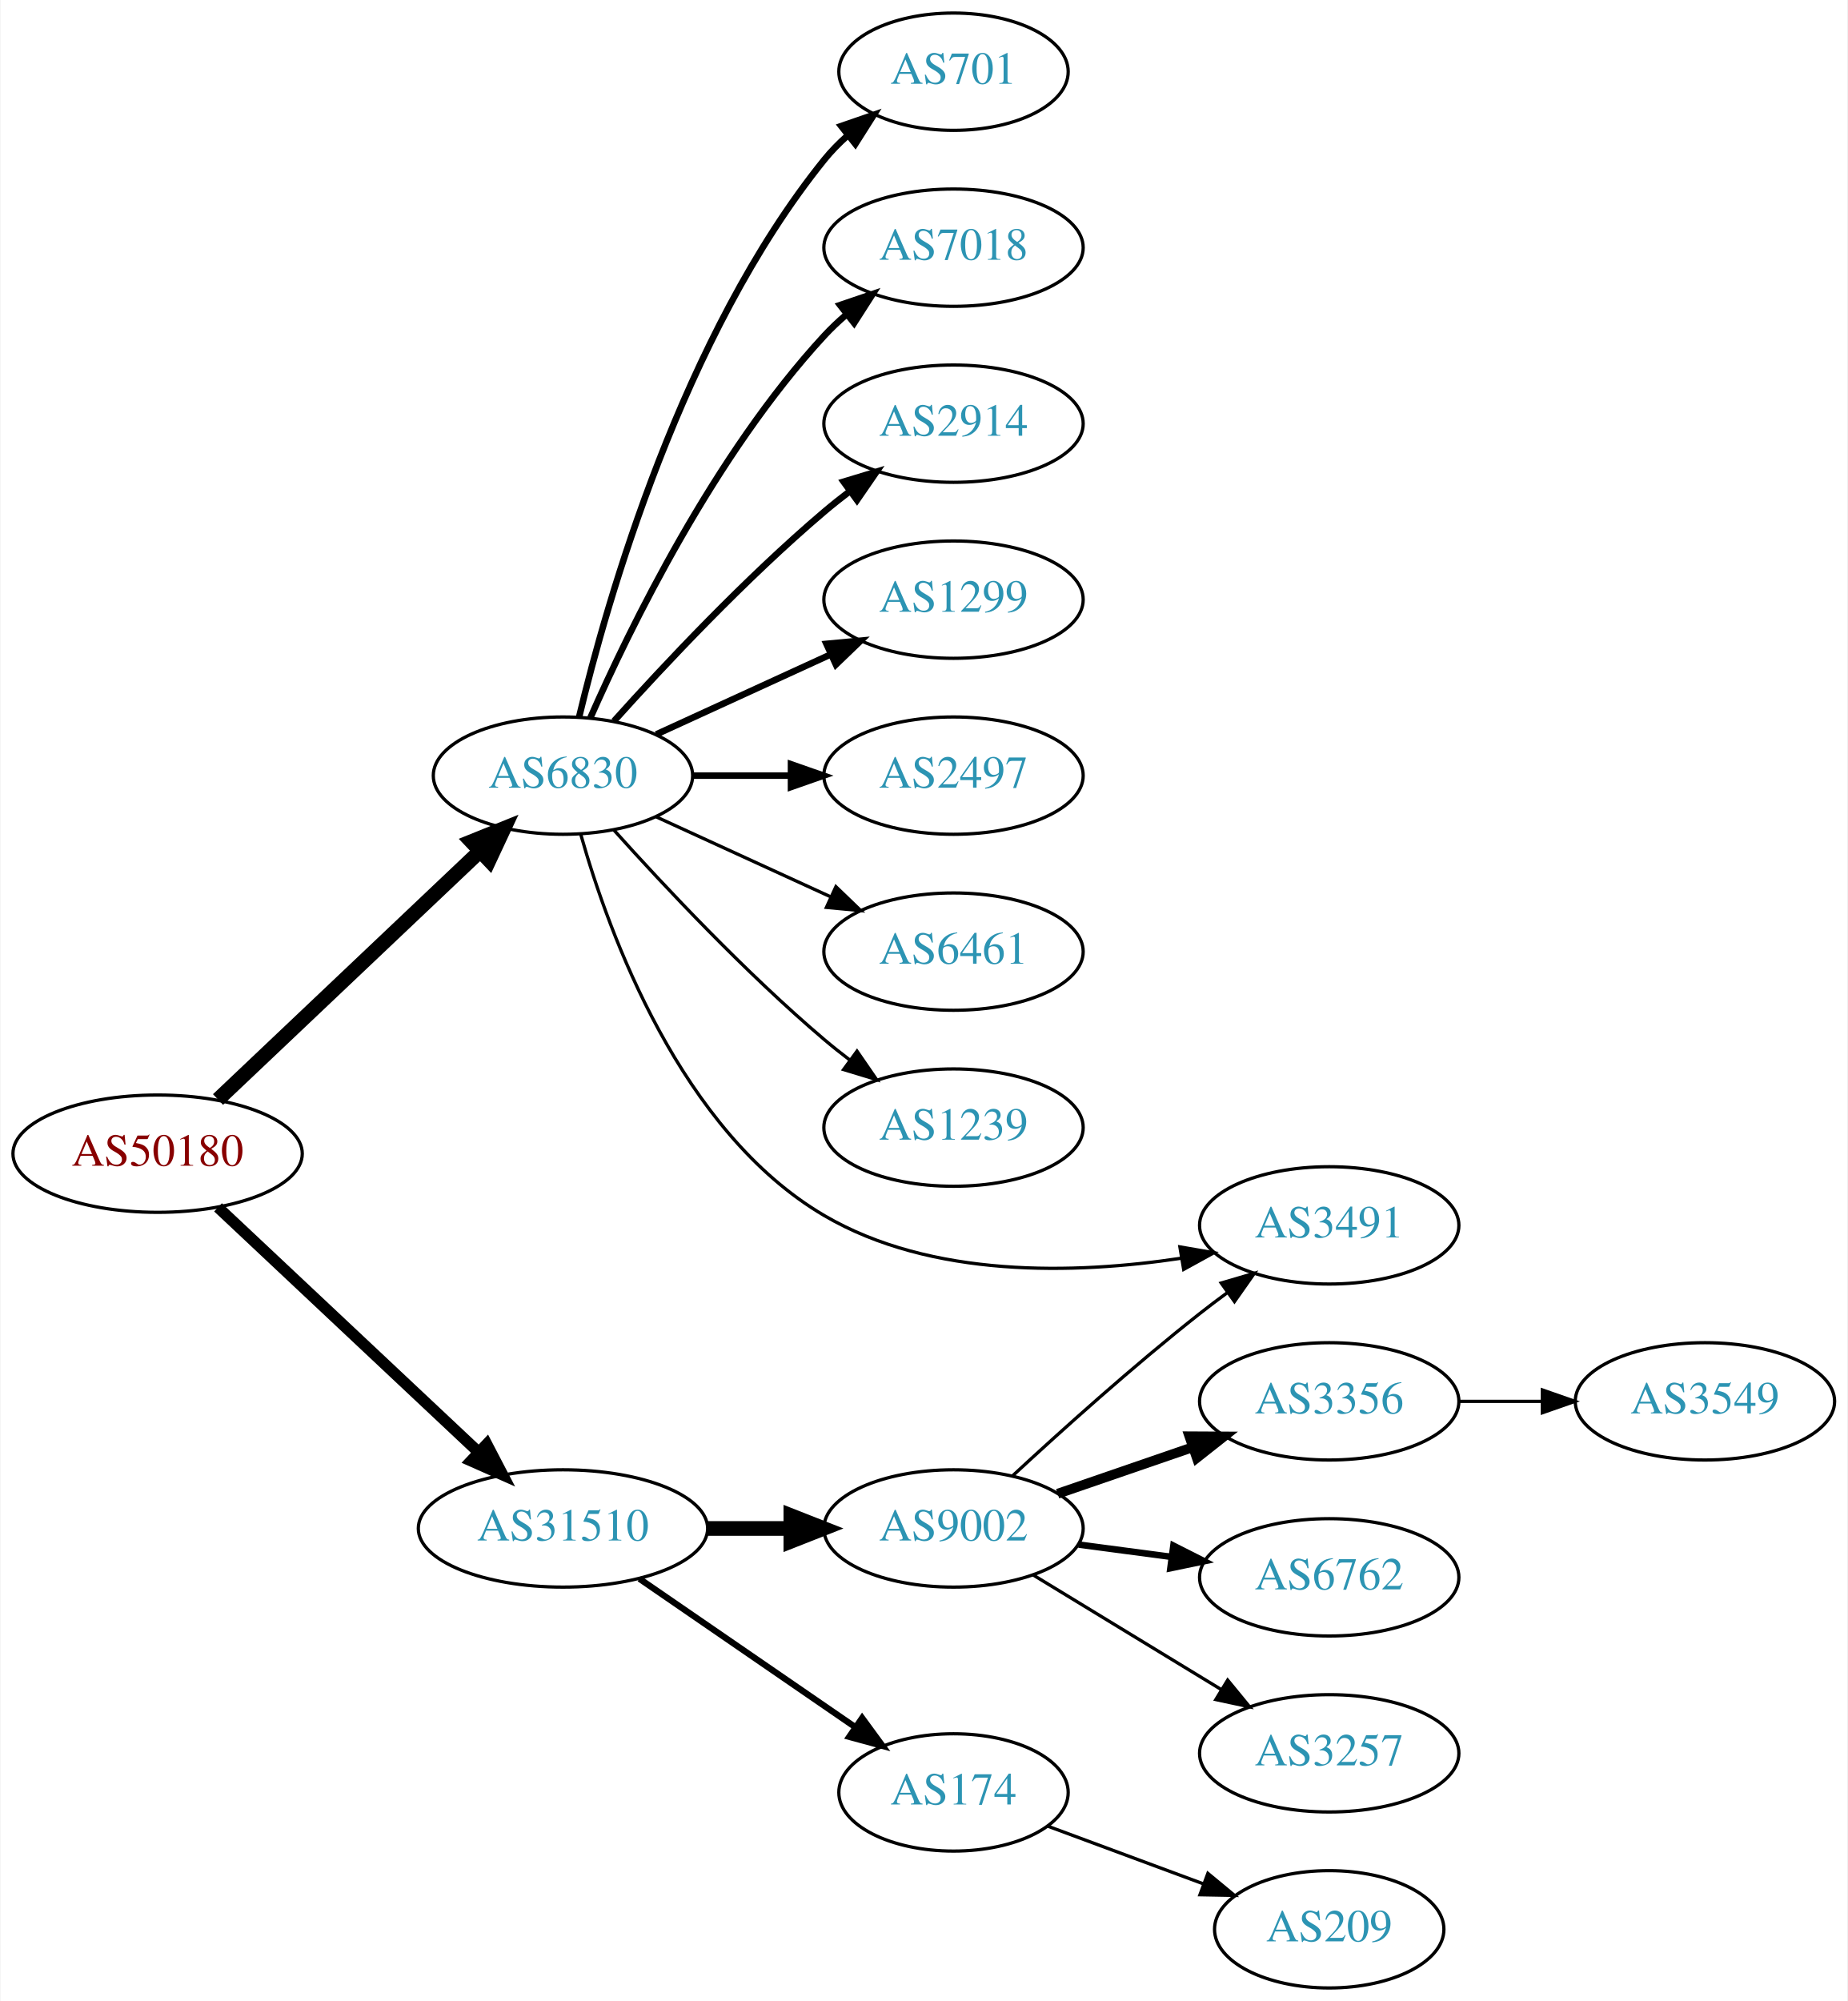
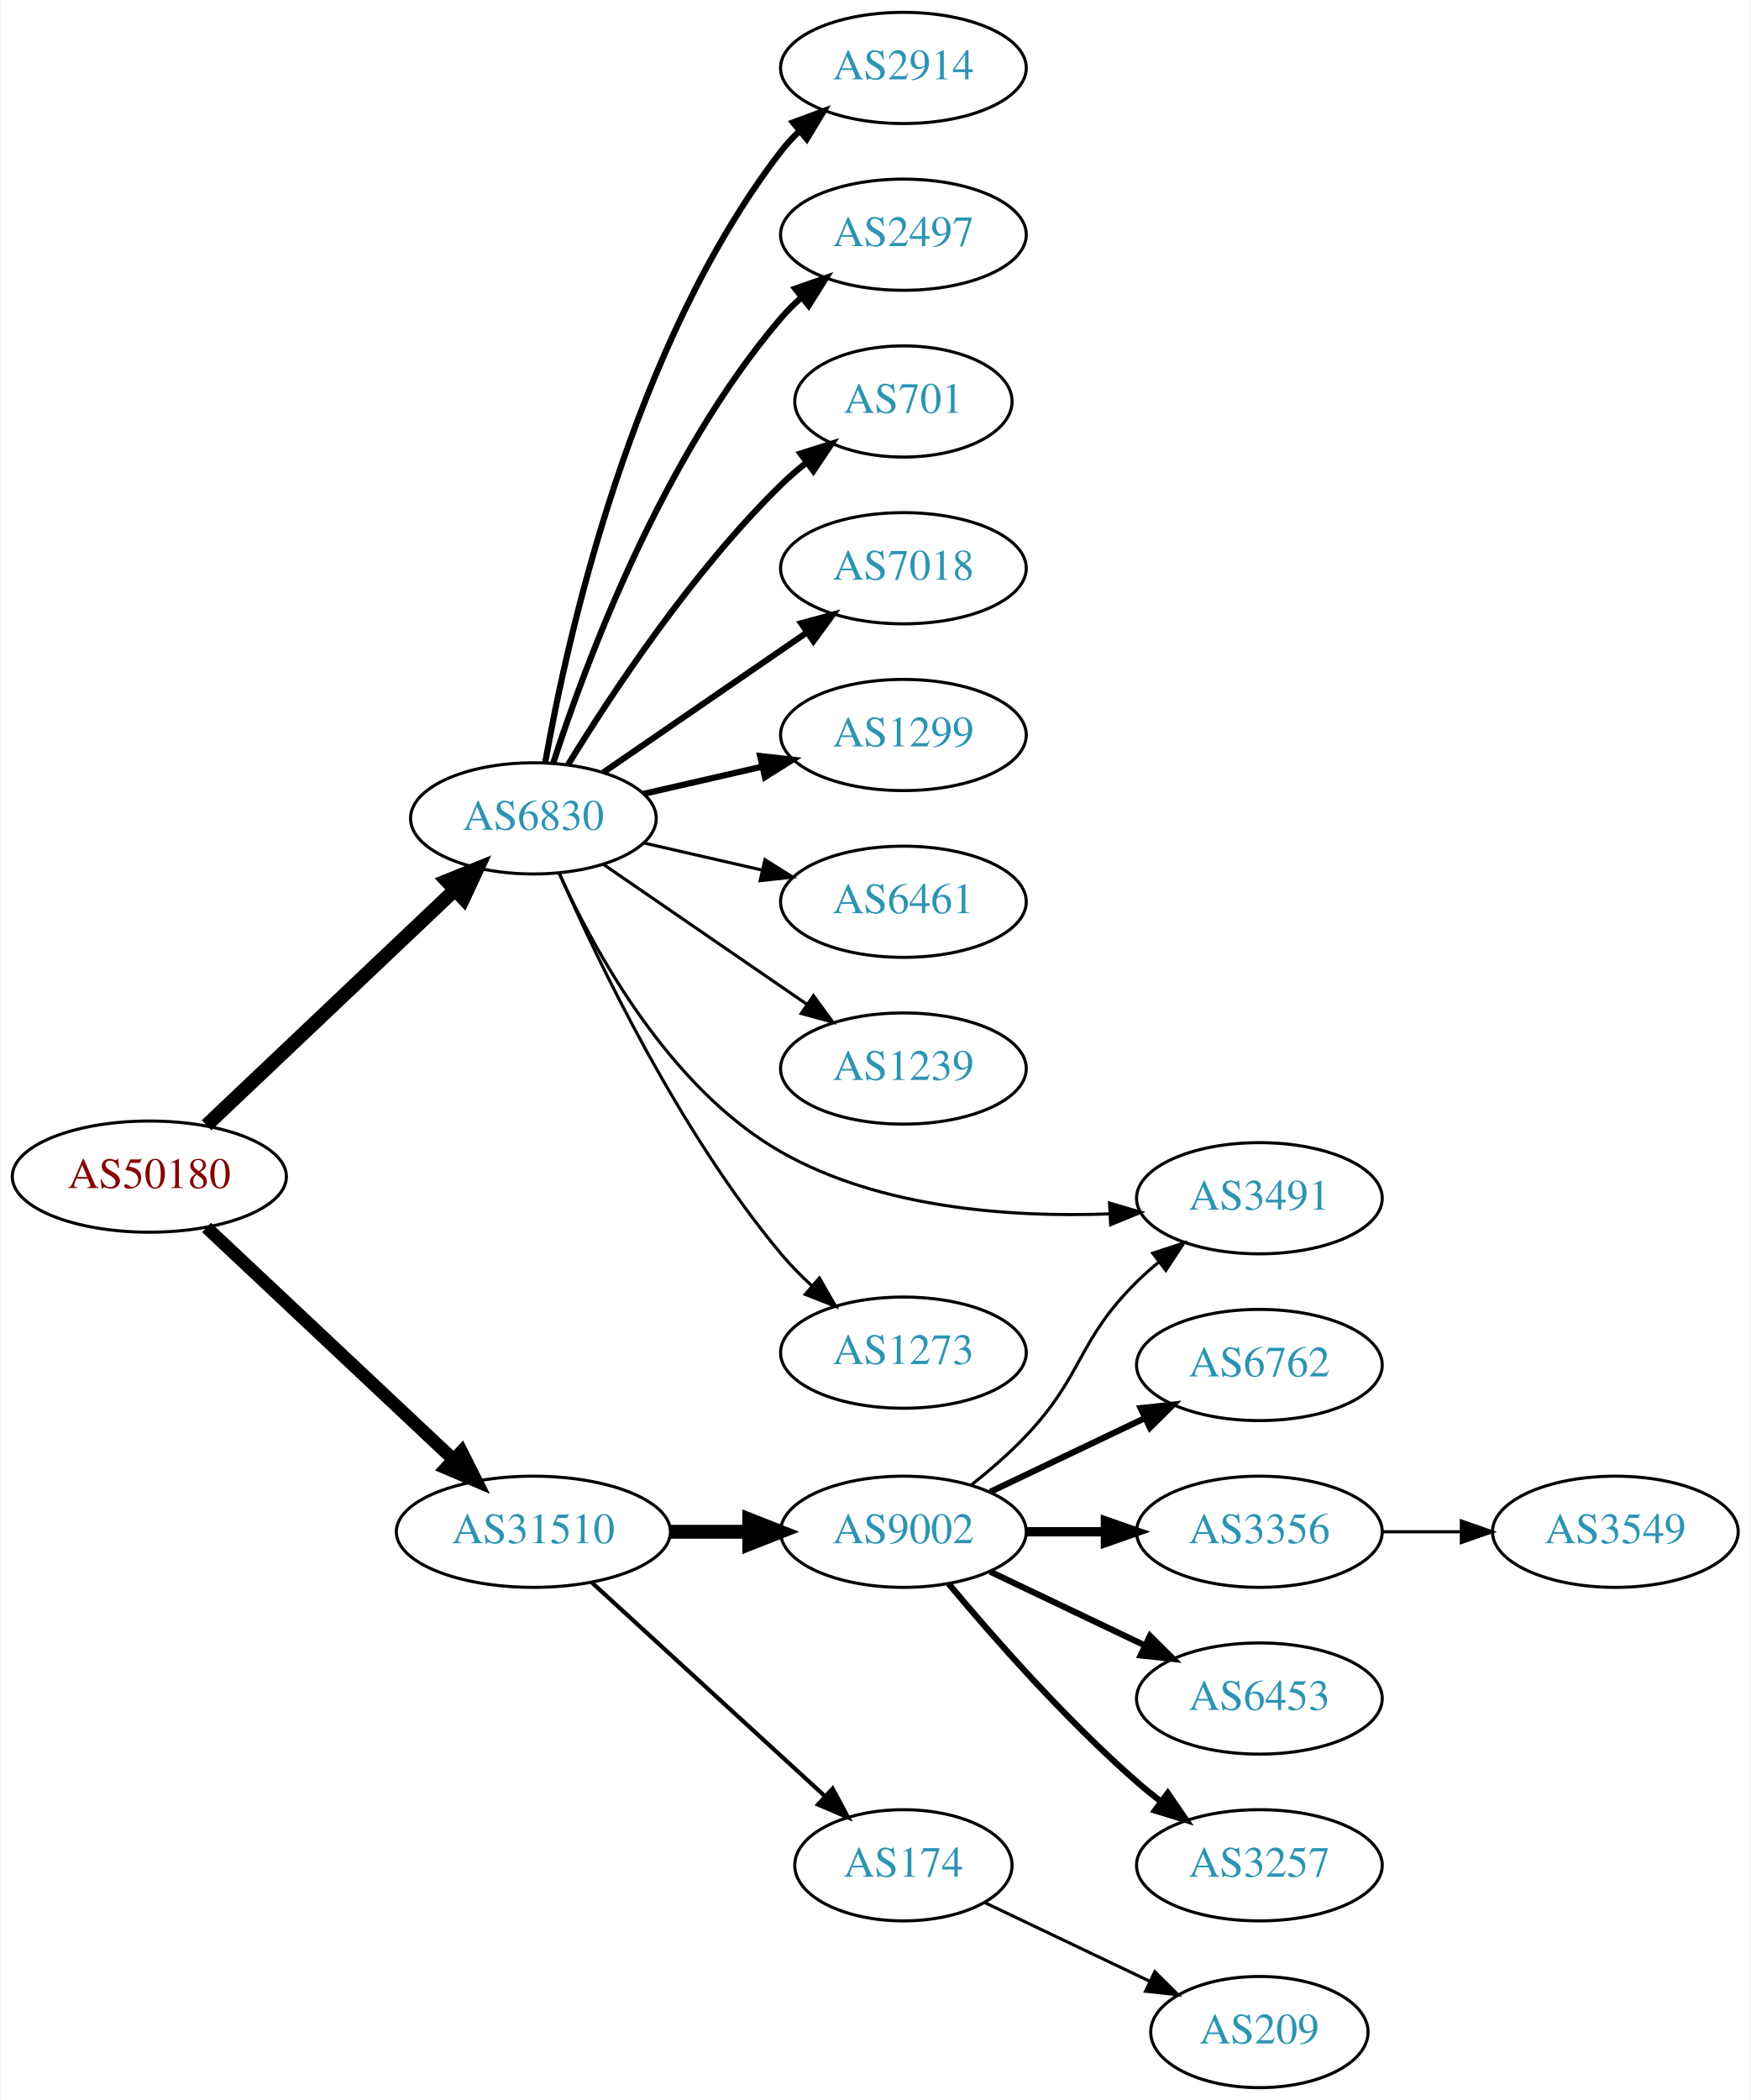
- <svg xmlns="http://www.w3.org/2000/svg" xmlns:xlink="http://www.w3.org/1999/xlink" width="567pt" height="614pt" viewBox="0.00 0.00 566.66 614.00">
-   <g id="graph0" class="graph" transform="scale(1 1) rotate(0) translate(4 610)">
-     <polygon fill="white" stroke="none" points="-4,4 -4,-610 562.663,-610 562.663,4 -4,4" />
+ <svg xmlns="http://www.w3.org/2000/svg" xmlns:xlink="http://www.w3.org/1999/xlink" width="567pt" height="680pt" viewBox="0.00 0.00 566.66 680.00">
+   <g id="graph0" class="graph" transform="scale(1 1) rotate(0) translate(4 676)">
+     <polygon fill="white" stroke="none" points="-4,4 -4,-676 562.663,-676 562.663,4 -4,4" />
    <g id="node1" class="node">
      <g id="a_node1">
        <a xlink:href="/asn/50180" xlink:title="AS50180 ~ MED-EL-AS [AT]">
-           <ellipse fill="#ffffff" stroke="black" cx="44.196" cy="-256" rx="44.393" ry="18" />
-           <text text-anchor="middle" x="44.196" y="-252.3" font-family="Times,serif" font-size="14.00" fill="#880000">AS50180</text>
+           <ellipse fill="#ffffff" stroke="black" cx="44.196" cy="-295" rx="44.393" ry="18" />
+           <text text-anchor="middle" x="44.196" y="-291.3" font-family="Times,serif" font-size="14.00" fill="#880000">AS50180</text>
        </a>
      </g>
    </g>
    <g id="node2" class="node">
      <g id="a_node2">
        <a xlink:href="/asn/6830" xlink:title="AS6830 ~ LGI-UPC [AT]">
-           <ellipse fill="#ffffff" stroke="black" cx="168.588" cy="-372" rx="39.794" ry="18" />
-           <text text-anchor="middle" x="168.588" y="-368.3" font-family="Times,serif" font-size="14.00" fill="#2c94b3">AS6830</text>
+           <ellipse fill="#ffffff" stroke="black" cx="168.588" cy="-411" rx="39.794" ry="18" />
+           <text text-anchor="middle" x="168.588" y="-407.3" font-family="Times,serif" font-size="14.00" fill="#2c94b3">AS6830</text>
        </a>
      </g>
    </g>
    <g id="edge1" class="edge">
-       <path fill="none" stroke="black" stroke-width="4.5" d="M62.732,-272.62C83.846,-292.631 119.428,-326.355 143.207,-348.892" />
-       <polygon fill="black" stroke="black" stroke-width="4.5" points="140.513,-351.764 150.48,-355.785 145.93,-346.048 140.513,-351.764" />
+       <path fill="none" stroke="black" stroke-width="4.5" d="M62.732,-311.62C83.846,-331.631 119.428,-365.355 143.207,-387.892" />
+       <polygon fill="black" stroke="black" stroke-width="4.5" points="140.513,-390.764 150.48,-394.785 145.93,-385.048 140.513,-390.764" />
    </g>
    <g id="node3" class="node">
      <g id="a_node3">
        <a xlink:href="/asn/31510" xlink:title="AS31510 ~ Innsbrucker Kommunalbetriebe AG [AT]">
-           <ellipse fill="#ffffff" stroke="black" cx="168.588" cy="-141" rx="44.393" ry="18" />
-           <text text-anchor="middle" x="168.588" y="-137.3" font-family="Times,serif" font-size="14.00" fill="#2c94b3">AS31510</text>
+           <ellipse fill="#ffffff" stroke="black" cx="168.588" cy="-180" rx="44.393" ry="18" />
+           <text text-anchor="middle" x="168.588" y="-176.3" font-family="Times,serif" font-size="14.00" fill="#2c94b3">AS31510</text>
        </a>
      </g>
    </g>
    <g id="edge2" class="edge">
-       <path fill="none" stroke="black" stroke-width="3.462" d="M62.732,-239.523C83.636,-219.882 118.721,-186.916 142.494,-164.579" />
-       <polygon fill="black" stroke="black" stroke-width="3.462" points="145.194,-166.844 150.085,-157.446 140.401,-161.743 145.194,-166.844" />
+       <path fill="none" stroke="black" stroke-width="4.179" d="M62.732,-278.523C83.636,-258.882 118.721,-225.916 142.494,-203.579" />
+       <polygon fill="black" stroke="black" stroke-width="4.179" points="145.301,-205.958 150.085,-196.446 140.294,-200.629 145.301,-205.958" />
    </g>
    <g id="node4" class="node">
      <g id="a_node4">
-         <a xlink:href="/asn/701" xlink:title="AS701 ~ UUNET [US]">
-           <ellipse fill="#ffffff" stroke="black" cx="288.431" cy="-588" rx="35.194" ry="18" />
-           <text text-anchor="middle" x="288.431" y="-584.3" font-family="Times,serif" font-size="14.00" fill="#2c94b3">AS701</text>
+         <a xlink:href="/asn/2914" xlink:title="AS2914 ~ NTT America, Inc. [US]">
+           <ellipse fill="#ffffff" stroke="black" cx="288.431" cy="-654" rx="39.794" ry="18" />
+           <text text-anchor="middle" x="288.431" y="-650.3" font-family="Times,serif" font-size="14.00" fill="#2c94b3">AS2914</text>
        </a>
      </g>
    </g>
    <g id="edge3" class="edge">
-       <path fill="none" stroke="black" stroke-width="2" d="M173.515,-389.882C182.073,-425.609 205.222,-507.008 248.784,-561 250.891,-563.612 253.315,-566.079 255.899,-568.382" />
-       <polygon fill="black" stroke="black" stroke-width="2" points="253.966,-571.316 263.98,-574.775 258.309,-565.826 253.966,-571.316" />
+       <path fill="none" stroke="black" stroke-width="2" d="M172.406,-428.99C179.334,-468.435 200.291,-564.025 248.784,-627 250.563,-629.31 252.596,-631.5 254.776,-633.559" />
+       <polygon fill="black" stroke="black" stroke-width="2" points="252.672,-636.361 262.609,-640.036 257.133,-630.966 252.672,-636.361" />
    </g>
    <g id="node5" class="node">
      <g id="a_node5">
-         <a xlink:href="/asn/7018" xlink:title="AS7018 ~ AT&amp;T Services, Inc. [US]">
-           <ellipse fill="#ffffff" stroke="black" cx="288.431" cy="-534" rx="39.794" ry="18" />
-           <text text-anchor="middle" x="288.431" y="-530.3" font-family="Times,serif" font-size="14.00" fill="#2c94b3">AS7018</text>
+         <a xlink:href="/asn/2497" xlink:title="AS2497 ~ Internet Initiative Japan Inc. [JP]">
+           <ellipse fill="#ffffff" stroke="black" cx="288.431" cy="-600" rx="39.794" ry="18" />
+           <text text-anchor="middle" x="288.431" y="-596.3" font-family="Times,serif" font-size="14.00" fill="#2c94b3">AS2497</text>
        </a>
      </g>
    </g>
    <g id="edge4" class="edge">
-       <path fill="none" stroke="black" stroke-width="2" d="M177.004,-389.761C189.072,-417.183 215.044,-470.473 248.784,-507 250.815,-509.198 253.054,-511.319 255.4,-513.34" />
-       <polygon fill="black" stroke="black" stroke-width="2" points="253.612,-516.386 263.644,-519.794 257.927,-510.874 253.612,-516.386" />
+       <path fill="none" stroke="black" stroke-width="2" d="M175.035,-428.991C185.349,-460.816 210.212,-527.927 248.784,-573 250.73,-575.274 252.908,-577.449 255.213,-579.507" />
+       <polygon fill="black" stroke="black" stroke-width="2" points="253.383,-582.524 263.382,-586.027 257.75,-577.053 253.383,-582.524" />
    </g>
    <g id="node6" class="node">
      <g id="a_node6">
-         <a xlink:href="/asn/2914" xlink:title="AS2914 ~ NTT America, Inc. [US]">
-           <ellipse fill="#ffffff" stroke="black" cx="288.431" cy="-480" rx="39.794" ry="18" />
-           <text text-anchor="middle" x="288.431" y="-476.3" font-family="Times,serif" font-size="14.00" fill="#2c94b3">AS2914</text>
+         <a xlink:href="/asn/701" xlink:title="AS701 ~ UUNET [US]">
+           <ellipse fill="#ffffff" stroke="black" cx="288.431" cy="-546" rx="35.194" ry="18" />
+           <text text-anchor="middle" x="288.431" y="-542.3" font-family="Times,serif" font-size="14.00" fill="#2c94b3">AS701</text>
        </a>
      </g>
    </g>
    <g id="edge5" class="edge">
-       <path fill="none" stroke="black" stroke-width="2" d="M184.234,-388.725C199.535,-405.765 224.632,-432.523 248.784,-453 251.281,-455.117 253.942,-457.232 256.653,-459.293" />
-       <polygon fill="black" stroke="black" stroke-width="2" points="254.69,-462.194 264.83,-465.266 258.819,-456.541 254.69,-462.194" />
+       <path fill="none" stroke="black" stroke-width="2" d="M179.854,-428.44C193.662,-450.991 219.851,-490.722 248.784,-519 251.32,-521.478 254.103,-523.89 256.979,-526.188" />
+       <polygon fill="black" stroke="black" stroke-width="2" points="255.088,-529.144 265.195,-532.321 259.275,-523.535 255.088,-529.144" />
    </g>
    <g id="node7" class="node">
      <g id="a_node7">
-         <a xlink:href="/asn/1299" xlink:title="AS1299 ~ Telia Carrier [EU]">
-           <ellipse fill="#ffffff" stroke="black" cx="288.431" cy="-426" rx="39.794" ry="18" />
-           <text text-anchor="middle" x="288.431" y="-422.3" font-family="Times,serif" font-size="14.00" fill="#2c94b3">AS1299</text>
+         <a xlink:href="/asn/7018" xlink:title="AS7018 ~ AT&amp;T Services, Inc. [US]">
+           <ellipse fill="#ffffff" stroke="black" cx="288.431" cy="-492" rx="39.794" ry="18" />
+           <text text-anchor="middle" x="288.431" y="-488.3" font-family="Times,serif" font-size="14.00" fill="#2c94b3">AS7018</text>
        </a>
      </g>
    </g>
    <g id="edge6" class="edge">
-       <path fill="none" stroke="black" stroke-width="2" d="M197.217,-384.661C213.174,-391.973 233.445,-401.261 250.727,-409.181" />
-       <polygon fill="black" stroke="black" stroke-width="2" points="249.426,-412.435 259.975,-413.419 252.342,-406.071 249.426,-412.435" />
+       <path fill="none" stroke="black" stroke-width="2" d="M191.202,-425.857C209.691,-438.565 236.505,-456.995 257.134,-471.175" />
+       <polygon fill="black" stroke="black" stroke-width="2" points="255.331,-474.183 265.555,-476.963 259.296,-468.414 255.331,-474.183" />
    </g>
    <g id="node8" class="node">
      <g id="a_node8">
-         <a xlink:href="/asn/2497" xlink:title="AS2497 ~ Internet Initiative Japan Inc. [JP]">
-           <ellipse fill="#ffffff" stroke="black" cx="288.431" cy="-372" rx="39.794" ry="18" />
-           <text text-anchor="middle" x="288.431" y="-368.3" font-family="Times,serif" font-size="14.00" fill="#2c94b3">AS2497</text>
+         <a xlink:href="/asn/1299" xlink:title="AS1299 ~ Telia Carrier [EU]">
+           <ellipse fill="#ffffff" stroke="black" cx="288.431" cy="-438" rx="39.794" ry="18" />
+           <text text-anchor="middle" x="288.431" y="-434.3" font-family="Times,serif" font-size="14.00" fill="#2c94b3">AS1299</text>
        </a>
      </g>
    </g>
    <g id="edge7" class="edge">
-       <path fill="none" stroke="black" stroke-width="2" d="M208.501,-372C218.054,-372 228.404,-372 238.367,-372" />
-       <polygon fill="black" stroke="black" stroke-width="2" points="238.559,-375.5 248.559,-372 238.559,-368.5 238.559,-375.5" />
+       <path fill="none" stroke="black" stroke-width="2" d="M204.308,-418.955C216.307,-421.704 229.928,-424.825 242.621,-427.733" />
+       <polygon fill="black" stroke="black" stroke-width="2" points="242.023,-431.187 252.552,-430.009 243.587,-424.364 242.023,-431.187" />
    </g>
    <g id="node9" class="node">
      <g id="a_node9">
        <a xlink:href="/asn/6461" xlink:title="AS6461 ~ Zayo Bandwidth [US]">
-           <ellipse fill="#ffffff" stroke="black" cx="288.431" cy="-318" rx="39.794" ry="18" />
-           <text text-anchor="middle" x="288.431" y="-314.3" font-family="Times,serif" font-size="14.00" fill="#2c94b3">AS6461</text>
+           <ellipse fill="#ffffff" stroke="black" cx="288.431" cy="-384" rx="39.794" ry="18" />
+           <text text-anchor="middle" x="288.431" y="-380.3" font-family="Times,serif" font-size="14.00" fill="#2c94b3">AS6461</text>
        </a>
      </g>
    </g>
    <g id="edge8" class="edge">
-       <path fill="none" stroke="black" d="M197.217,-359.339C213.174,-352.027 233.445,-342.739 250.727,-334.819" />
-       <polygon fill="black" stroke="black" points="252.342,-337.929 259.975,-330.581 249.426,-331.565 252.342,-337.929" />
+       <path fill="none" stroke="black" d="M204.308,-403.045C216.307,-400.296 229.928,-397.175 242.621,-394.267" />
+       <polygon fill="black" stroke="black" points="243.587,-397.636 252.552,-391.991 242.023,-390.813 243.587,-397.636" />
    </g>
    <g id="node10" class="node">
      <g id="a_node10">
        <a xlink:href="/asn/1239" xlink:title="AS1239 ~ Sprint [US]">
-           <ellipse fill="#ffffff" stroke="black" cx="288.431" cy="-264" rx="39.794" ry="18" />
-           <text text-anchor="middle" x="288.431" y="-260.3" font-family="Times,serif" font-size="14.00" fill="#2c94b3">AS1239</text>
+           <ellipse fill="#ffffff" stroke="black" cx="288.431" cy="-330" rx="39.794" ry="18" />
+           <text text-anchor="middle" x="288.431" y="-326.3" font-family="Times,serif" font-size="14.00" fill="#2c94b3">AS1239</text>
        </a>
      </g>
    </g>
    <g id="edge9" class="edge">
-       <path fill="none" stroke="black" d="M184.234,-355.275C199.535,-338.235 224.632,-311.477 248.784,-291 251.281,-288.883 253.942,-286.768 256.653,-284.707" />
-       <polygon fill="black" stroke="black" points="258.819,-287.459 264.83,-278.734 254.69,-281.806 258.819,-287.459" />
+       <path fill="none" stroke="black" d="M191.202,-396.143C209.691,-383.435 236.505,-365.005 257.134,-350.825" />
+       <polygon fill="black" stroke="black" points="259.296,-353.586 265.555,-345.037 255.331,-347.817 259.296,-353.586" />
    </g>
    <g id="node11" class="node">
      <g id="a_node11">
        <a xlink:href="/asn/3491" xlink:title="AS3491 ~ PCCW Global, Inc. [US]">
-           <ellipse fill="#ffffff" stroke="black" cx="403.724" cy="-234" rx="39.794" ry="18" />
-           <text text-anchor="middle" x="403.724" y="-230.3" font-family="Times,serif" font-size="14.00" fill="#2c94b3">AS3491</text>
+           <ellipse fill="#ffffff" stroke="black" cx="403.724" cy="-288" rx="39.794" ry="18" />
+           <text text-anchor="middle" x="403.724" y="-284.3" font-family="Times,serif" font-size="14.00" fill="#2c94b3">AS3491</text>
        </a>
      </g>
    </g>
    <g id="edge10" class="edge">
-       <path fill="none" stroke="black" d="M174.053,-353.95C182.656,-323.523 204.705,-262.819 248.784,-237 281.668,-217.738 325.67,-219 358.207,-223.9" />
-       <polygon fill="black" stroke="black" points="357.899,-227.397 368.34,-225.598 359.056,-220.494 357.899,-227.397" />
+       <path fill="none" stroke="black" d="M176.956,-393.155C188.308,-368.19 212.617,-323.593 248.784,-303 281,-284.657 323.239,-281.736 355.322,-282.938" />
+       <polygon fill="black" stroke="black" points="355.187,-286.435 365.355,-283.458 355.55,-279.445 355.187,-286.435" />
    </g>
    <g id="node12" class="node">
      <g id="a_node12">
-         <a xlink:href="/asn/9002" xlink:title="AS9002 ~ RETN Limited [EU]">
-           <ellipse fill="#ffffff" stroke="black" cx="288.431" cy="-141" rx="39.794" ry="18" />
-           <text text-anchor="middle" x="288.431" y="-137.3" font-family="Times,serif" font-size="14.00" fill="#2c94b3">AS9002</text>
+         <a xlink:href="/asn/1273" xlink:title="AS1273 ~ Vodafone Group PLC [EU]">
+           <ellipse fill="#ffffff" stroke="black" cx="288.431" cy="-238" rx="39.794" ry="18" />
+           <text text-anchor="middle" x="288.431" y="-234.3" font-family="Times,serif" font-size="14.00" fill="#2c94b3">AS1273</text>
        </a>
      </g>
    </g>
    <g id="edge11" class="edge">
-       <path fill="none" stroke="black" stroke-width="4.5" d="M212.799,-141C221.112,-141 229.875,-141 238.357,-141" />
-       <polygon fill="black" stroke="black" stroke-width="4.5" points="238.516,-144.938 248.516,-141 238.516,-137.063 238.516,-144.938" />
+       <path fill="none" stroke="black" d="M177.003,-393.226C189.252,-365.151 215.683,-309.662 248.784,-270 251.753,-266.443 255.156,-262.983 258.686,-259.732" />
+       <polygon fill="black" stroke="black" points="261.208,-262.179 266.493,-252.997 256.635,-256.879 261.208,-262.179" />
    </g>
    <g id="node13" class="node">
      <g id="a_node13">
-         <a xlink:href="/asn/174" xlink:title="AS174 ~ Cogent Communications [US]">
-           <ellipse fill="#ffffff" stroke="black" cx="288.431" cy="-60" rx="35.194" ry="18" />
-           <text text-anchor="middle" x="288.431" y="-56.3" font-family="Times,serif" font-size="14.00" fill="#2c94b3">AS174</text>
+         <a xlink:href="/asn/9002" xlink:title="AS9002 ~ RETN Limited [EU]">
+           <ellipse fill="#ffffff" stroke="black" cx="288.431" cy="-180" rx="39.794" ry="18" />
+           <text text-anchor="middle" x="288.431" y="-176.3" font-family="Times,serif" font-size="14.00" fill="#2c94b3">AS9002</text>
        </a>
      </g>
    </g>
    <g id="edge12" class="edge">
-       <path fill="none" stroke="black" stroke-width="1.929" d="M192.031,-125.574C210.846,-112.641 237.843,-94.085 258.319,-80.01" />
-       <polygon fill="black" stroke="black" stroke-width="1.929" points="260.394,-82.831 266.652,-74.282 256.429,-77.063 260.394,-82.831" />
-     </g>
-     <g id="edge13" class="edge">
-       <path fill="none" stroke="black" d="M306.444,-157.047C321.27,-170.784 343.553,-190.843 364.077,-207 366.796,-209.141 369.672,-211.311 372.577,-213.442" />
-       <polygon fill="black" stroke="black" points="370.573,-216.312 380.741,-219.29 374.649,-210.621 370.573,-216.312" />
+       <path fill="none" stroke="black" stroke-width="4.5" d="M212.799,-180C221.112,-180 229.875,-180 238.357,-180" />
+       <polygon fill="black" stroke="black" stroke-width="4.5" points="238.516,-183.938 248.516,-180 238.516,-176.063 238.516,-183.938" />
    </g>
    <g id="node14" class="node">
      <g id="a_node14">
+         <a xlink:href="/asn/174" xlink:title="AS174 ~ Cogent Communications [US]">
+           <ellipse fill="#ffffff" stroke="black" cx="288.431" cy="-72" rx="35.194" ry="18" />
+           <text text-anchor="middle" x="288.431" y="-68.3" font-family="Times,serif" font-size="14.00" fill="#2c94b3">AS174</text>
+         </a>
+       </g>
+     </g>
+     <g id="edge13" class="edge">
+       <path fill="none" stroke="black" stroke-width="1.35" d="M187.486,-163.597C207.645,-145.122 240.521,-114.991 263.024,-94.368" />
+       <polygon fill="black" stroke="black" stroke-width="1.35" points="265.506,-96.841 270.514,-87.504 260.776,-91.68 265.506,-96.841" />
+     </g>
+     <g id="edge15" class="edge">
+       <path fill="none" stroke="black" d="M310.383,-195.118C316.389,-199.887 322.748,-205.386 328.077,-211 346.93,-230.86 344.578,-241.775 364.077,-261 366.208,-263.101 368.519,-265.153 370.914,-267.126" />
+       <polygon fill="black" stroke="black" points="369.177,-270.203 379.248,-273.493 373.426,-264.641 369.177,-270.203" />
+     </g>
+     <g id="node15" class="node">
+       <g id="a_node15">
+         <a xlink:href="/asn/6762" xlink:title="AS6762 ~ TELECOM ITALIA SPARKLE S.p.A. [IT]">
+           <ellipse fill="#ffffff" stroke="black" cx="403.724" cy="-234" rx="39.794" ry="18" />
+           <text text-anchor="middle" x="403.724" y="-230.3" font-family="Times,serif" font-size="14.00" fill="#2c94b3">AS6762</text>
+         </a>
+       </g>
+     </g>
+     <g id="edge14" class="edge">
+       <path fill="none" stroke="black" stroke-width="2" d="M316.567,-192.934C331.561,-200.081 350.382,-209.052 366.605,-216.785" />
+       <polygon fill="black" stroke="black" stroke-width="2" points="365.276,-220.028 375.809,-221.171 368.288,-213.709 365.276,-220.028" />
+     </g>
+     <g id="node16" class="node">
+       <g id="a_node16">
        <a xlink:href="/asn/3356" xlink:title="AS3356 ~ Level 3 Parent, LLC [US]">
          <ellipse fill="#ffffff" stroke="black" cx="403.724" cy="-180" rx="39.794" ry="18" />
          <text text-anchor="middle" x="403.724" y="-176.3" font-family="Times,serif" font-size="14.00" fill="#2c94b3">AS3356</text>
        </a>
      </g>
    </g>
-     <g id="edge14" class="edge">
-       <path fill="none" stroke="black" stroke-width="3" d="M320.389,-151.657C333.147,-156.049 348.111,-161.2 361.757,-165.897" />
-       <polygon fill="black" stroke="black" stroke-width="3" points="360.815,-169.275 371.41,-169.22 363.094,-162.656 360.815,-169.275" />
-     </g>
-     <g id="node15" class="node">
-       <g id="a_node15">
-         <a xlink:href="/asn/6762" xlink:title="AS6762 ~ TELECOM ITALIA SPARKLE S.p.A. [IT]">
+     <g id="edge16" class="edge">
+       <path fill="none" stroke="black" stroke-width="3" d="M328.103,-180C336.306,-180 345.07,-180 353.602,-180" />
+       <polygon fill="black" stroke="black" stroke-width="3" points="353.841,-183.5 363.841,-180 353.841,-176.5 353.841,-183.5" />
+     </g>
+     <g id="node17" class="node">
+       <g id="a_node17">
+         <a xlink:href="/asn/6453" xlink:title="AS6453 ~ TATA COMMUNICATIONS (AMERICA) INC [US]">
          <ellipse fill="#ffffff" stroke="black" cx="403.724" cy="-126" rx="39.794" ry="18" />
-           <text text-anchor="middle" x="403.724" y="-122.3" font-family="Times,serif" font-size="14.00" fill="#2c94b3">AS6762</text>
-         </a>
-       </g>
-     </g>
-     <g id="edge15" class="edge">
-       <path fill="none" stroke="black" stroke-width="2" d="M326.841,-136.047C335.929,-134.844 345.766,-133.541 355.251,-132.285" />
-       <polygon fill="black" stroke="black" stroke-width="2" points="355.899,-135.73 365.353,-130.948 354.98,-128.791 355.899,-135.73" />
-     </g>
-     <g id="node16" class="node">
-       <g id="a_node16">
+           <text text-anchor="middle" x="403.724" y="-122.3" font-family="Times,serif" font-size="14.00" fill="#2c94b3">AS6453</text>
+         </a>
+       </g>
+     </g>
+     <g id="edge17" class="edge">
+       <path fill="none" stroke="black" stroke-width="2" d="M316.567,-167.066C331.561,-159.919 350.382,-150.948 366.605,-143.215" />
+       <polygon fill="black" stroke="black" stroke-width="2" points="368.288,-146.291 375.809,-138.829 365.276,-139.972 368.288,-146.291" />
+     </g>
+     <g id="node18" class="node">
+       <g id="a_node18">
        <a xlink:href="/asn/3257" xlink:title="AS3257 ~ GTT [DE]">
          <ellipse fill="#ffffff" stroke="black" cx="403.724" cy="-72" rx="39.794" ry="18" />
          <text text-anchor="middle" x="403.724" y="-68.3" font-family="Times,serif" font-size="14.00" fill="#2c94b3">AS3257</text>
        </a>
      </g>
    </g>
-     <g id="edge16" class="edge">
-       <path fill="none" stroke="black" d="M312.905,-126.703C329.615,-116.526 352.27,-102.728 370.647,-91.536" />
-       <polygon fill="black" stroke="black" points="372.559,-94.469 379.279,-86.278 368.918,-88.491 372.559,-94.469" />
-     </g>
-     <g id="node18" class="node">
-       <g id="a_node18">
+     <g id="edge18" class="edge">
+       <path fill="none" stroke="black" stroke-width="2" d="M303.061,-163.183C317.343,-146.071 340.89,-119.255 364.077,-99 366.543,-96.846 369.182,-94.706 371.879,-92.628" />
+       <polygon fill="black" stroke="black" stroke-width="2" points="374.052,-95.375 380.033,-86.63 369.904,-89.736 374.052,-95.375" />
+     </g>
+     <g id="node20" class="node">
+       <g id="a_node20">
        <a xlink:href="/asn/209" xlink:title="AS209 ~ CenturyLink Communications, LLC [US]">
          <ellipse fill="#ffffff" stroke="black" cx="403.724" cy="-18" rx="35.194" ry="18" />
          <text text-anchor="middle" x="403.724" y="-14.3" font-family="Times,serif" font-size="14.00" fill="#2c94b3">AS209</text>
        </a>
      </g>
    </g>
-     <g id="edge18" class="edge">
-       <path fill="none" stroke="black" d="M317.436,-49.618C331.87,-44.267 349.671,-37.668 365.27,-31.885" />
-       <polygon fill="black" stroke="black" points="366.488,-35.166 374.648,-28.408 364.055,-28.602 366.488,-35.166" />
-     </g>
-     <g id="node17" class="node">
-       <g id="a_node17">
+     <g id="edge20" class="edge">
+       <path fill="none" stroke="black" d="M314.856,-59.881C330.599,-52.378 351.021,-42.644 368.214,-34.449" />
+       <polygon fill="black" stroke="black" points="369.862,-37.54 377.383,-30.078 366.85,-31.221 369.862,-37.54" />
+     </g>
+     <g id="node19" class="node">
+       <g id="a_node19">
        <a xlink:href="/asn/3549" xlink:title="AS3549 ~ Level 3 Parent, LLC [US]">
          <ellipse fill="#ffffff" stroke="black" cx="519.017" cy="-180" rx="39.794" ry="18" />
          <text text-anchor="middle" x="519.017" y="-176.3" font-family="Times,serif" font-size="14.00" fill="#2c94b3">AS3549</text>
        </a>
      </g>
    </g>
-     <g id="edge17" class="edge">
+     <g id="edge19" class="edge">
      <path fill="none" stroke="black" d="M443.396,-180C451.599,-180 460.363,-180 468.895,-180" />
      <polygon fill="black" stroke="black" points="469.134,-183.5 479.134,-180 469.134,-176.5 469.134,-183.5" />
    </g>
  </g>
</svg>
